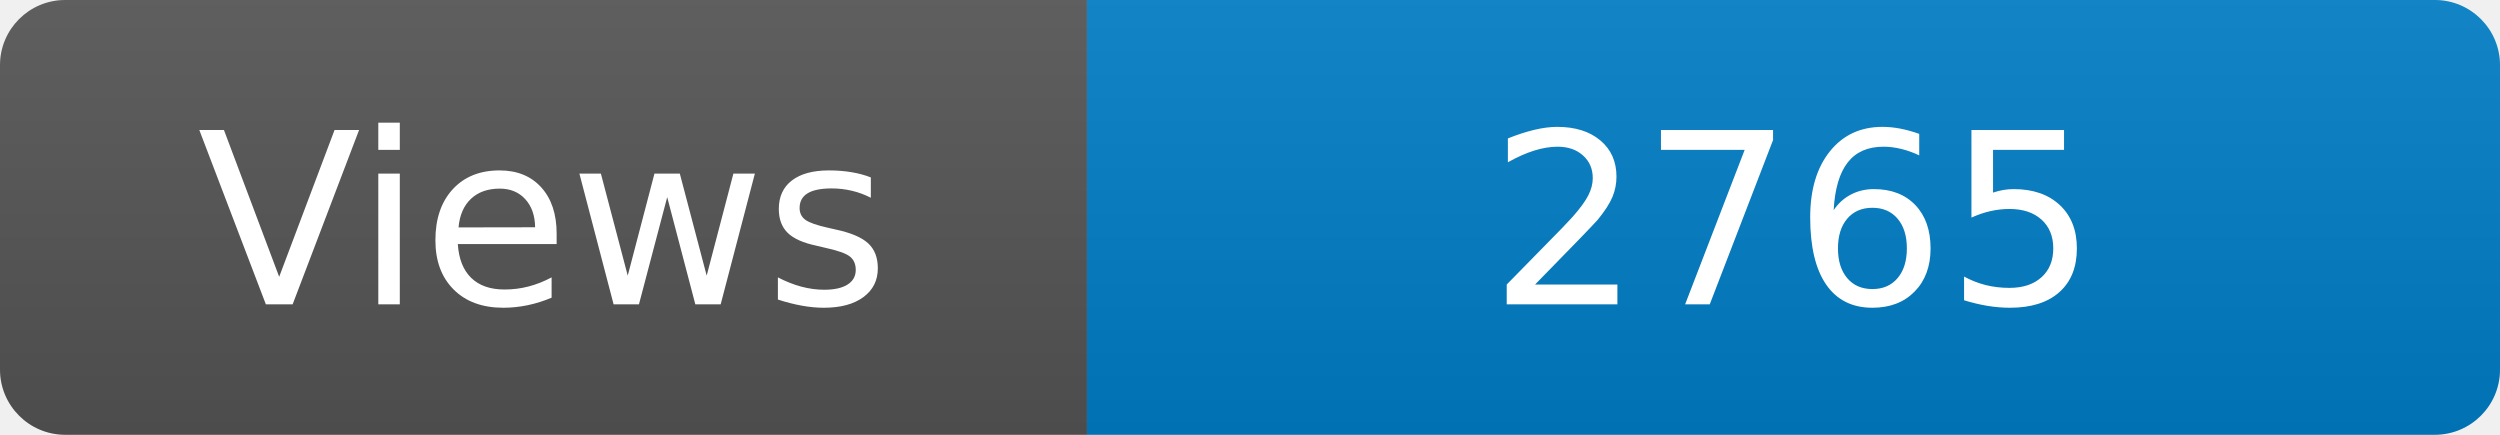
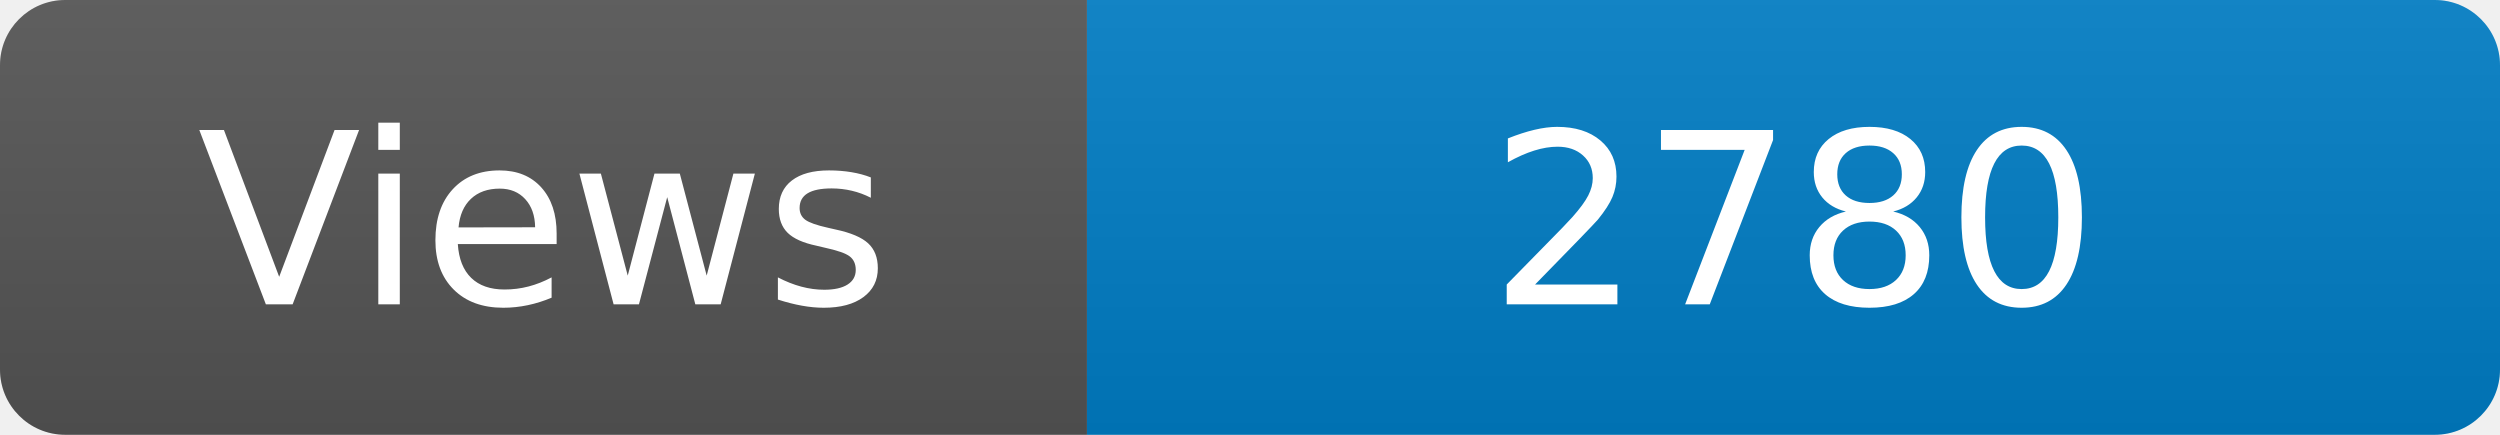
<svg xmlns="http://www.w3.org/2000/svg" width="115" height="20" role="img" aria-label="Maintained?: yes">
  <linearGradient id="s" x2="0" y2="100%">
    <stop offset="0" stop-color="#bbb" stop-opacity=".1" />
    <stop offset="1" stop-opacity=".1" />
  </linearGradient>
  <clipPath id="r">
    <rect width="115" height="20" rx="3" fill="#fff" />
  </clipPath>
  <g clip-path="url(#r)">
    <rect width="50" height="20" fill="#555" />
    <rect x="50" width="160" height="20" fill="#007ec6" />
    <rect width="115" height="20" fill="url(#s)" />
  </g>
  <g fill="#fff" text-anchor="middle" font-family="Verdana,Geneva,DejaVu Sans,sans-serif" font-size="110">
    <text x="250" y="140" transform="scale(.1)" fill="#fff">Views</text>
-     <text x="825" y="140" transform="scale(.1)" fill="#fff">2765</text>
+     <text x="825" y="140" transform="scale(.1)" fill="#fff">2780</text>
  </g>
</svg>
